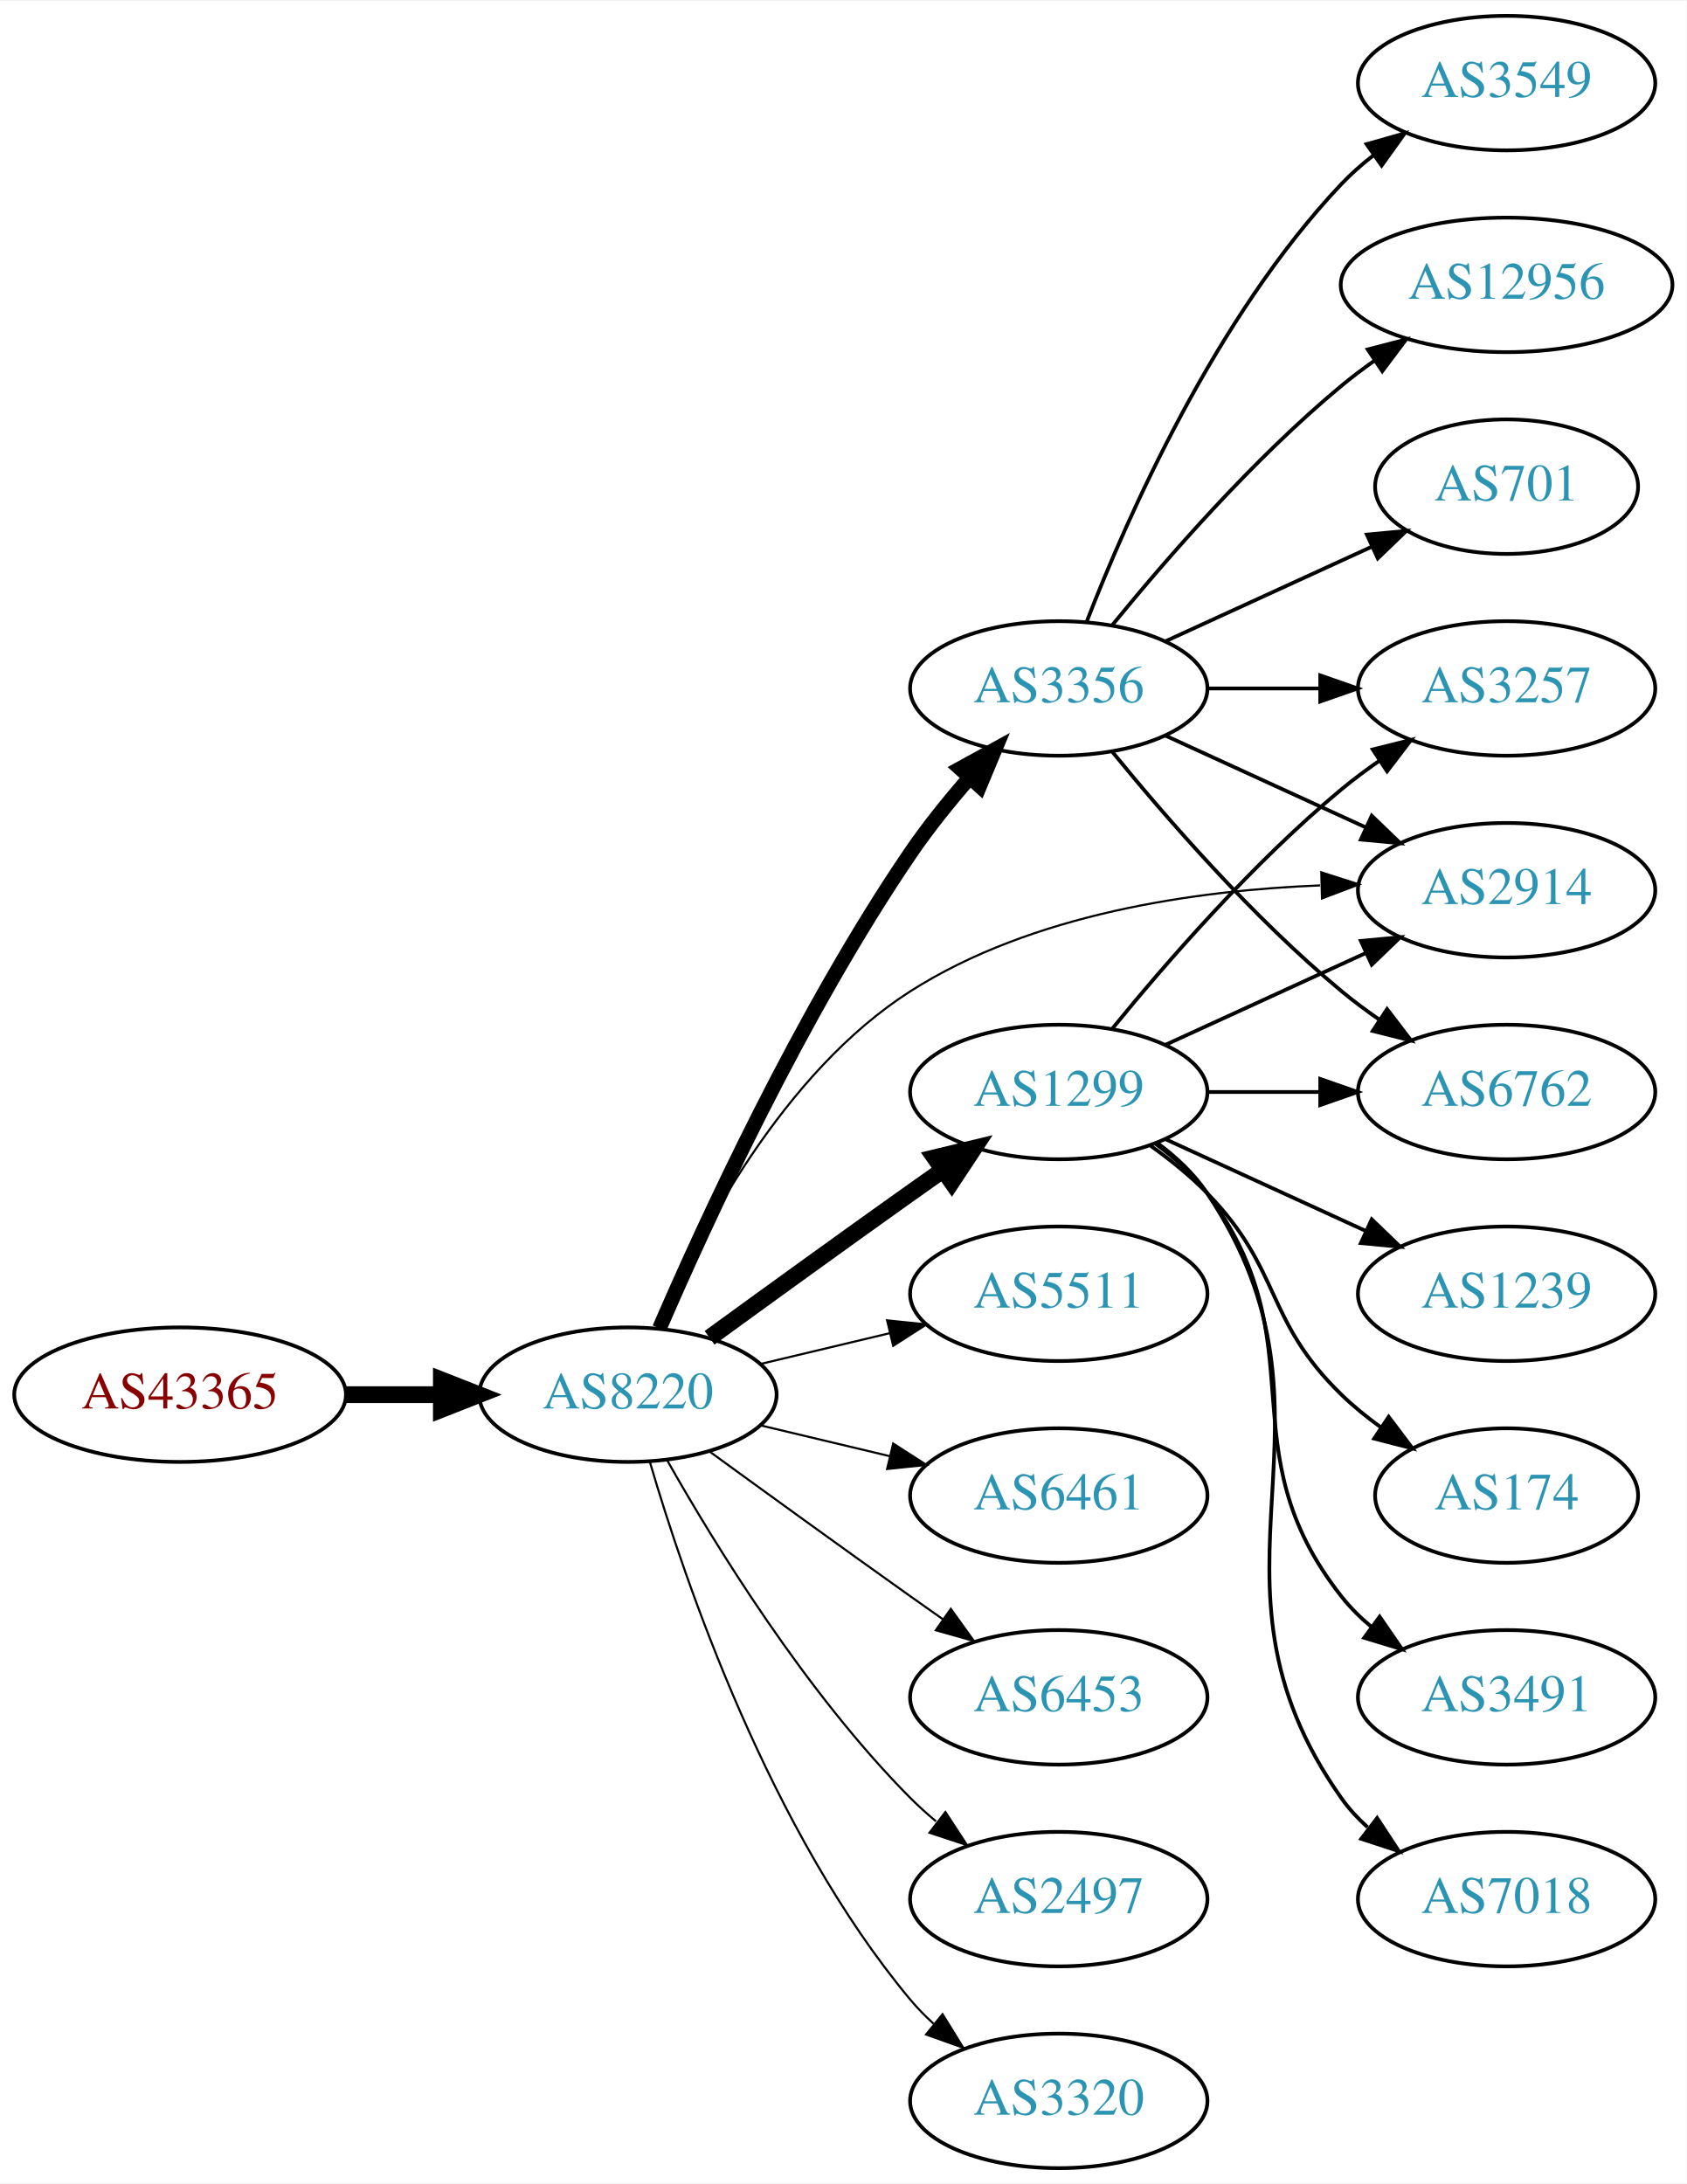
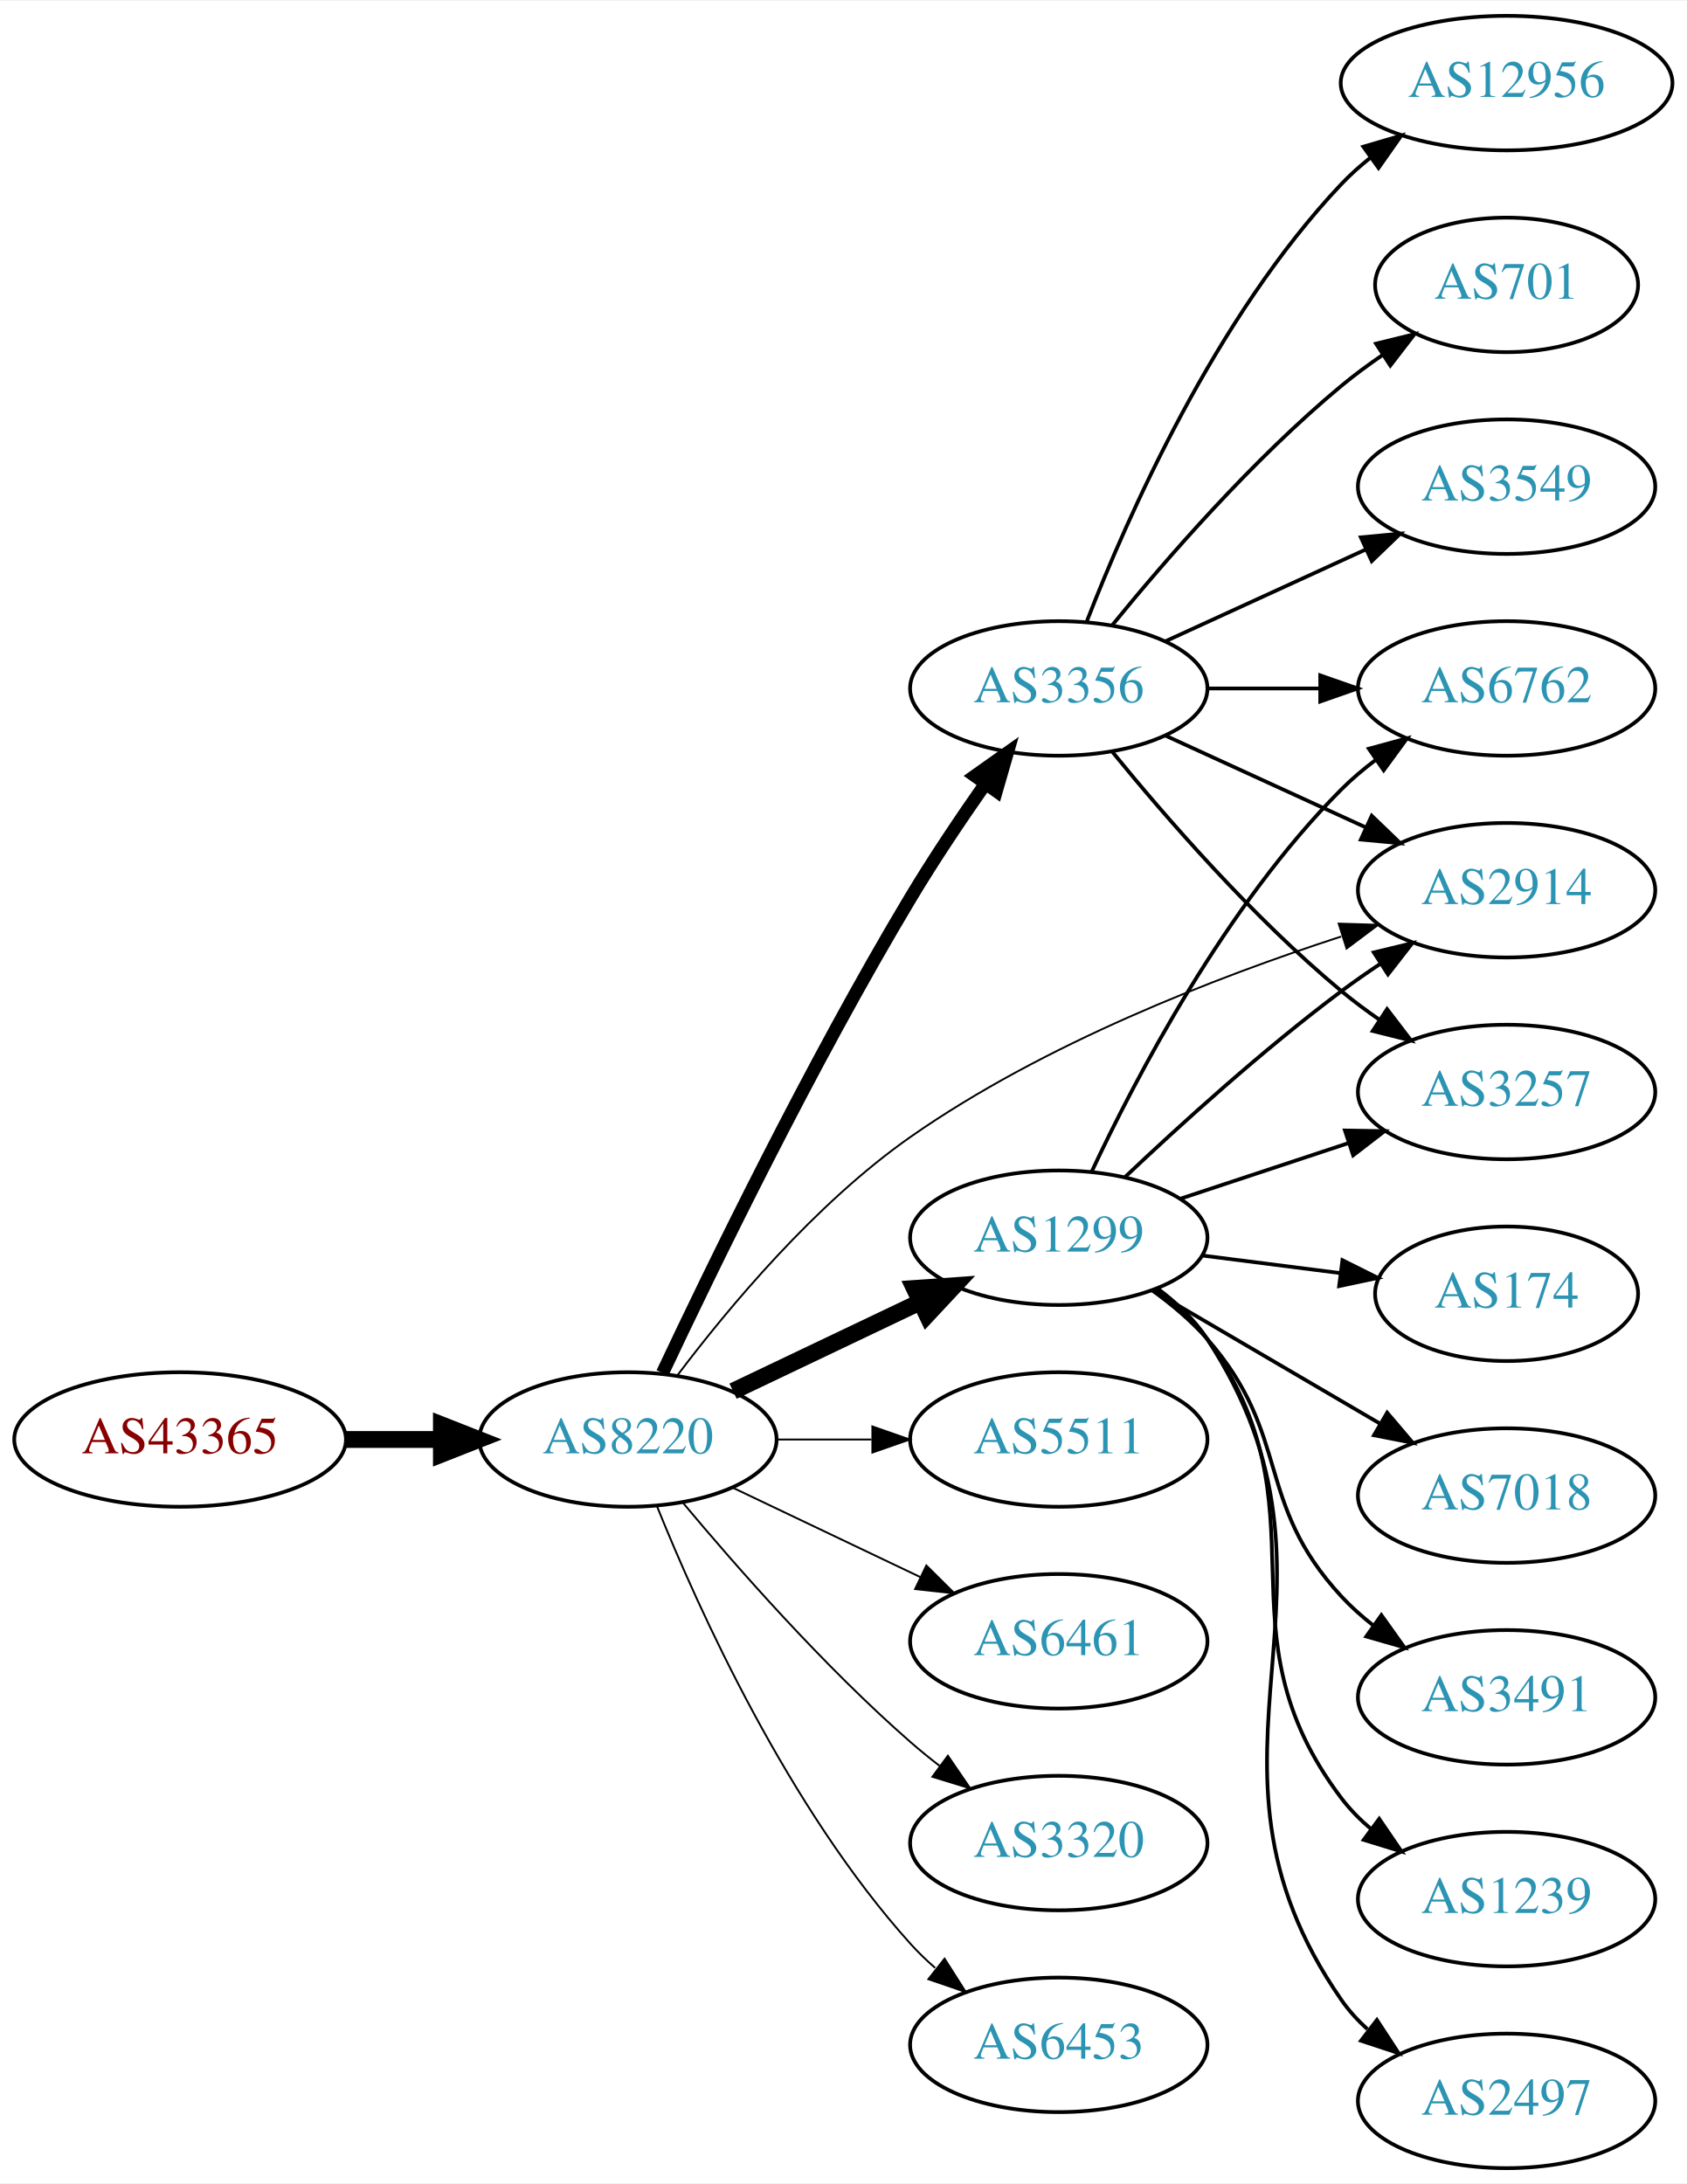
<svg xmlns="http://www.w3.org/2000/svg" xmlns:xlink="http://www.w3.org/1999/xlink" width="451pt" height="584pt" viewBox="0.00 0.00 451.37 584.00">
  <g id="graph0" class="graph" transform="scale(1 1) rotate(0) translate(4 580)">
    <polygon fill="white" stroke="none" points="-4,4 -4,-580 447.37,-580 447.37,4 -4,4" />
    <g id="node1" class="node">
      <g id="a_node1">
        <a xlink:href="/asn/43365" xlink:title="AS43365 ~ Raiffeisen Centrobank AG [AT]">
-           <ellipse fill="#ffffff" stroke="black" cx="44.196" cy="-207" rx="44.393" ry="18" />
-           <text text-anchor="middle" x="44.196" y="-203.3" font-family="Times,serif" font-size="14.00" fill="#880000">AS43365</text>
+           <ellipse fill="#ffffff" stroke="black" cx="44.196" cy="-195" rx="44.393" ry="18" />
+           <text text-anchor="middle" x="44.196" y="-191.3" font-family="Times,serif" font-size="14.00" fill="#880000">AS43365</text>
        </a>
      </g>
    </g>
    <g id="node2" class="node">
      <g id="a_node2">
        <a xlink:href="/asn/8220" xlink:title="AS8220 ~ COLT [GB]">
-           <ellipse fill="#ffffff" stroke="black" cx="164.039" cy="-207" rx="39.794" ry="18" />
-           <text text-anchor="middle" x="164.039" y="-203.3" font-family="Times,serif" font-size="14.00" fill="#2c94b3">AS8220</text>
+           <ellipse fill="#ffffff" stroke="black" cx="164.039" cy="-195" rx="39.794" ry="18" />
+           <text text-anchor="middle" x="164.039" y="-191.3" font-family="Times,serif" font-size="14.00" fill="#2c94b3">AS8220</text>
        </a>
      </g>
    </g>
    <g id="edge1" class="edge">
-       <path fill="none" stroke="black" stroke-width="4.5" d="M88.407,-207C96.72,-207 105.482,-207 113.965,-207" />
-       <polygon fill="black" stroke="black" stroke-width="4.5" points="114.123,-210.938 124.123,-207 114.123,-203.063 114.123,-210.938" />
+       <path fill="none" stroke="black" stroke-width="4.5" d="M88.407,-195C96.72,-195 105.482,-195 113.965,-195" />
+       <polygon fill="black" stroke="black" stroke-width="4.5" points="114.123,-198.938 124.123,-195 114.123,-191.063 114.123,-198.938" />
    </g>
    <g id="node3" class="node">
      <g id="a_node3">
        <a xlink:href="/asn/1299" xlink:title="AS1299 ~ Telia Carrier [EU]">
-           <ellipse fill="#ffffff" stroke="black" cx="279.332" cy="-288" rx="39.794" ry="18" />
-           <text text-anchor="middle" x="279.332" y="-284.3" font-family="Times,serif" font-size="14.00" fill="#2c94b3">AS1299</text>
+           <ellipse fill="#ffffff" stroke="black" cx="279.332" cy="-249" rx="39.794" ry="18" />
+           <text text-anchor="middle" x="279.332" y="-245.3" font-family="Times,serif" font-size="14.00" fill="#2c94b3">AS1299</text>
        </a>
      </g>
    </g>
    <g id="edge2" class="edge">
-       <path fill="none" stroke="black" stroke-width="4.5" d="M185.887,-222.222C200.821,-233.091 221.435,-248.025 239.685,-261 242.506,-263.005 245.449,-265.085 248.397,-267.159" />
-       <polygon fill="black" stroke="black" stroke-width="4.5" points="246.173,-270.409 256.621,-272.926 250.694,-263.961 246.173,-270.409" />
+       <path fill="none" stroke="black" stroke-width="4.5" d="M192.175,-207.934C207.169,-215.081 225.99,-224.052 242.213,-231.785" />
+       <polygon fill="black" stroke="black" stroke-width="4.5" points="240.695,-235.423 251.417,-236.171 244.084,-228.314 240.695,-235.423" />
    </g>
    <g id="node4" class="node">
      <g id="a_node4">
        <a xlink:href="/asn/5511" xlink:title="AS5511 ~ Orange S.A. [FR]">
-           <ellipse fill="#ffffff" stroke="black" cx="279.332" cy="-234" rx="39.794" ry="18" />
-           <text text-anchor="middle" x="279.332" y="-230.3" font-family="Times,serif" font-size="14.00" fill="#2c94b3">AS5511</text>
+           <ellipse fill="#ffffff" stroke="black" cx="279.332" cy="-195" rx="39.794" ry="18" />
+           <text text-anchor="middle" x="279.332" y="-191.3" font-family="Times,serif" font-size="14.00" fill="#2c94b3">AS5511</text>
        </a>
      </g>
    </g>
    <g id="edge3" class="edge">
-       <path fill="none" stroke="black" stroke-width="0.562" d="M199.646,-215.248C210.517,-217.838 222.671,-220.735 234.114,-223.462" />
-       <polygon fill="black" stroke="black" stroke-width="0.562" points="233.397,-226.889 243.936,-225.803 235.02,-220.08 233.397,-226.889" />
+       <path fill="none" stroke="black" stroke-width="0.5" d="M203.711,-195C211.914,-195 220.678,-195 229.21,-195" />
+       <polygon fill="black" stroke="black" stroke-width="0.5" points="229.449,-198.5 239.449,-195 229.449,-191.5 229.449,-198.5" />
    </g>
    <g id="node5" class="node">
      <g id="a_node5">
        <a xlink:href="/asn/3356" xlink:title="AS3356 ~ Level 3 Parent, LLC [US]">
          <ellipse fill="#ffffff" stroke="black" cx="279.332" cy="-396" rx="39.794" ry="18" />
          <text text-anchor="middle" x="279.332" y="-392.3" font-family="Times,serif" font-size="14.00" fill="#2c94b3">AS3356</text>
        </a>
      </g>
    </g>
    <g id="edge4" class="edge">
-       <path fill="none" stroke="black" stroke-width="3.938" d="M172.47,-224.74C184.623,-252.875 210.352,-308.946 239.685,-352 244.354,-358.853 249.971,-365.806 255.458,-372.099" />
-       <polygon fill="black" stroke="black" stroke-width="3.938" points="252.968,-374.565 262.257,-379.66 258.173,-369.884 252.968,-374.565" />
+       <path fill="none" stroke="black" stroke-width="3.5" d="M173.291,-212.805C186.354,-240.555 213.057,-295.552 239.685,-340 245.82,-350.241 253.134,-361.124 259.74,-370.545" />
+       <polygon fill="black" stroke="black" stroke-width="3.5" points="256.909,-372.603 265.554,-378.727 262.615,-368.548 256.909,-372.603" />
    </g>
    <g id="node6" class="node">
      <g id="a_node6">
        <a xlink:href="/asn/6461" xlink:title="AS6461 ~ Zayo Bandwidth [US]">
-           <ellipse fill="#ffffff" stroke="black" cx="279.332" cy="-180" rx="39.794" ry="18" />
-           <text text-anchor="middle" x="279.332" y="-176.3" font-family="Times,serif" font-size="14.00" fill="#2c94b3">AS6461</text>
+           <ellipse fill="#ffffff" stroke="black" cx="279.332" cy="-141" rx="39.794" ry="18" />
+           <text text-anchor="middle" x="279.332" y="-137.3" font-family="Times,serif" font-size="14.00" fill="#2c94b3">AS6461</text>
        </a>
      </g>
    </g>
    <g id="edge5" class="edge">
-       <path fill="none" stroke="black" stroke-width="0.562" d="M199.646,-198.752C210.517,-196.162 222.671,-193.265 234.114,-190.538" />
-       <polygon fill="black" stroke="black" stroke-width="0.562" points="235.02,-193.92 243.936,-188.197 233.397,-187.111 235.02,-193.92" />
+       <path fill="none" stroke="black" stroke-width="0.5" d="M192.175,-182.066C207.169,-174.919 225.99,-165.948 242.213,-158.215" />
+       <polygon fill="black" stroke="black" stroke-width="0.5" points="243.895,-161.291 251.417,-153.829 240.884,-154.972 243.895,-161.291" />
    </g>
    <g id="node7" class="node">
      <g id="a_node7">
        <a xlink:href="/asn/2914" xlink:title="AS2914 ~ NTT America, Inc. [US]">
          <ellipse fill="#ffffff" stroke="black" cx="399.174" cy="-342" rx="39.794" ry="18" />
          <text text-anchor="middle" x="399.174" y="-338.3" font-family="Times,serif" font-size="14.00" fill="#2c94b3">AS2914</text>
        </a>
      </g>
    </g>
    <g id="edge6" class="edge">
-       <path fill="none" stroke="black" stroke-width="0.562" d="M172.076,-224.896C182.747,-249.5 205.471,-293.196 239.685,-315 272.288,-335.777 316.007,-341.975 349.269,-343.288" />
-       <polygon fill="black" stroke="black" stroke-width="0.562" points="349.587,-346.797 359.674,-343.555 349.767,-339.799 349.587,-346.797" />
+       <path fill="none" stroke="black" stroke-width="0.5" d="M177.322,-212.229C190.865,-230.18 214.143,-258.133 239.685,-276 275.21,-300.85 321.53,-318.768 354.91,-329.609" />
+       <polygon fill="black" stroke="black" stroke-width="0.5" points="354.238,-333.067 364.828,-332.746 356.349,-326.393 354.238,-333.067" />
    </g>
    <g id="node8" class="node">
      <g id="a_node8">
-         <a xlink:href="/asn/6453" xlink:title="AS6453 ~ TATA COMMUNICATIONS (AMERICA) INC [US]">
-           <ellipse fill="#ffffff" stroke="black" cx="279.332" cy="-126" rx="39.794" ry="18" />
-           <text text-anchor="middle" x="279.332" y="-122.3" font-family="Times,serif" font-size="14.00" fill="#2c94b3">AS6453</text>
+         <a xlink:href="/asn/3320" xlink:title="AS3320 ~ DTAG [DE]">
+           <ellipse fill="#ffffff" stroke="black" cx="279.332" cy="-87" rx="39.794" ry="18" />
+           <text text-anchor="middle" x="279.332" y="-83.3" font-family="Times,serif" font-size="14.00" fill="#2c94b3">AS3320</text>
        </a>
      </g>
    </g>
    <g id="edge7" class="edge">
-       <path fill="none" stroke="black" stroke-width="0.562" d="M185.887,-191.778C200.821,-180.909 221.435,-165.975 239.685,-153 242.506,-150.995 245.449,-148.915 248.397,-146.841" />
-       <polygon fill="black" stroke="black" stroke-width="0.562" points="250.443,-149.681 256.621,-141.074 246.424,-143.95 250.443,-149.681" />
+       <path fill="none" stroke="black" stroke-width="0.5" d="M178.669,-178.183C192.951,-161.071 216.498,-134.255 239.685,-114 242.151,-111.846 244.789,-109.706 247.487,-107.628" />
+       <polygon fill="black" stroke="black" stroke-width="0.5" points="249.66,-110.375 255.641,-101.63 245.512,-104.736 249.66,-110.375" />
    </g>
    <g id="node9" class="node">
      <g id="a_node9">
-         <a xlink:href="/asn/2497" xlink:title="AS2497 ~ Internet Initiative Japan Inc. [JP]">
-           <ellipse fill="#ffffff" stroke="black" cx="279.332" cy="-72" rx="39.794" ry="18" />
-           <text text-anchor="middle" x="279.332" y="-68.3" font-family="Times,serif" font-size="14.00" fill="#2c94b3">AS2497</text>
+         <a xlink:href="/asn/6453" xlink:title="AS6453 ~ TATA COMMUNICATIONS (AMERICA) INC [US]">
+           <ellipse fill="#ffffff" stroke="black" cx="279.332" cy="-33" rx="39.794" ry="18" />
+           <text text-anchor="middle" x="279.332" y="-29.3" font-family="Times,serif" font-size="14.00" fill="#2c94b3">AS6453</text>
        </a>
      </g>
    </g>
    <g id="edge8" class="edge">
-       <path fill="none" stroke="black" stroke-width="0.562" d="M174.498,-189.51C187.28,-166.904 211.712,-127.114 239.685,-99 241.796,-96.879 244.092,-94.812 246.477,-92.829" />
-       <polygon fill="black" stroke="black" stroke-width="0.562" points="248.993,-95.31 254.793,-86.444 244.73,-89.758 248.993,-95.31" />
-     </g>
-     <g id="node10" class="node">
-       <g id="a_node10">
-         <a xlink:href="/asn/3320" xlink:title="AS3320 ~ DTAG [DE]">
-           <ellipse fill="#ffffff" stroke="black" cx="279.332" cy="-18" rx="39.794" ry="18" />
-           <text text-anchor="middle" x="279.332" y="-14.3" font-family="Times,serif" font-size="14.00" fill="#2c94b3">AS3320</text>
-         </a>
-       </g>
-     </g>
-     <g id="edge9" class="edge">
-       <path fill="none" stroke="black" stroke-width="0.562" d="M169.913,-188.998C179.227,-157.156 202.043,-90.019 239.685,-45 241.555,-42.763 243.654,-40.626 245.88,-38.604" />
-       <polygon fill="black" stroke="black" stroke-width="0.562" points="248.227,-41.208 253.799,-32.196 243.823,-35.766 248.227,-41.208" />
-     </g>
-     <g id="edge15" class="edge">
-       <path fill="none" stroke="black" d="M307.96,-300.661C323.917,-307.973 344.188,-317.261 361.471,-325.181" />
-       <polygon fill="black" stroke="black" points="360.169,-328.435 370.718,-329.419 363.085,-322.071 360.169,-328.435" />
+       <path fill="none" stroke="black" stroke-width="0.5" d="M171.786,-177.213C182.837,-149.757 206.891,-96.422 239.685,-60 241.688,-57.776 243.906,-55.637 246.239,-53.603" />
+       <polygon fill="black" stroke="black" stroke-width="0.5" points="248.769,-56.065 254.458,-47.127 244.437,-50.567 248.769,-56.065" />
+     </g>
+     <g id="edge18" class="edge">
+       <path fill="none" stroke="black" d="M297.14,-265.315C311.838,-279.219 334.047,-299.373 354.978,-315 358.326,-317.5 361.91,-319.997 365.529,-322.407" />
+       <polygon fill="black" stroke="black" points="363.639,-325.353 373.94,-327.832 367.433,-319.47 363.639,-325.353" />
    </g>
    <g id="node11" class="node">
      <g id="a_node11">
+         <a xlink:href="/asn/6762" xlink:title="AS6762 ~ TELECOM ITALIA SPARKLE S.p.A. [IT]">
+           <ellipse fill="#ffffff" stroke="black" cx="399.174" cy="-396" rx="39.794" ry="18" />
+           <text text-anchor="middle" x="399.174" y="-392.3" font-family="Times,serif" font-size="14.00" fill="#2c94b3">AS6762</text>
+         </a>
+       </g>
+     </g>
+     <g id="edge17" class="edge">
+       <path fill="none" stroke="black" d="M288.109,-266.601C299.822,-291.63 323.957,-337.912 354.978,-369 357.779,-371.807 360.925,-374.46 364.208,-376.925" />
+       <polygon fill="black" stroke="black" points="362.311,-379.868 372.534,-382.65 366.277,-374.1 362.311,-379.868" />
+     </g>
+     <g id="node13" class="node">
+       <g id="a_node13">
+         <a xlink:href="/asn/3257" xlink:title="AS3257 ~ GTT [DE]">
+           <ellipse fill="#ffffff" stroke="black" cx="399.174" cy="-288" rx="39.794" ry="18" />
+           <text text-anchor="middle" x="399.174" y="-284.3" font-family="Times,serif" font-size="14.00" fill="#2c94b3">AS3257</text>
+         </a>
+       </g>
+     </g>
+     <g id="edge20" class="edge">
+       <path fill="none" stroke="black" d="M311.911,-259.451C325.649,-263.998 341.934,-269.387 356.634,-274.252" />
+       <polygon fill="black" stroke="black" points="355.914,-277.701 366.507,-277.52 358.113,-271.055 355.914,-277.701" />
+     </g>
+     <g id="node15" class="node">
+       <g id="a_node15">
+         <a xlink:href="/asn/1239" xlink:title="AS1239 ~ Sprint [US]">
+           <ellipse fill="#ffffff" stroke="black" cx="399.174" cy="-72" rx="39.794" ry="18" />
+           <text text-anchor="middle" x="399.174" y="-68.3" font-family="Times,serif" font-size="14.00" fill="#2c94b3">AS1239</text>
+         </a>
+       </g>
+     </g>
+     <g id="edge15" class="edge">
+       <path fill="none" stroke="black" d="M305.4,-235.219C310.469,-231.484 315.349,-227.052 318.978,-222 352.206,-175.736 320.577,-144.399 354.978,-99 357.248,-96.004 359.955,-93.259 362.891,-90.764" />
+       <polygon fill="black" stroke="black" points="365.085,-93.494 371.056,-84.742 360.93,-87.861 365.085,-93.494" />
+     </g>
+     <g id="node16" class="node">
+       <g id="a_node16">
+         <a xlink:href="/asn/2497" xlink:title="AS2497 ~ Internet Initiative Japan Inc. [JP]">
+           <ellipse fill="#ffffff" stroke="black" cx="399.174" cy="-18" rx="39.794" ry="18" />
+           <text text-anchor="middle" x="399.174" y="-14.3" font-family="Times,serif" font-size="14.00" fill="#2c94b3">AS2497</text>
+         </a>
+       </g>
+     </g>
+     <g id="edge16" class="edge">
+       <path fill="none" stroke="black" d="M305.72,-235.439C310.772,-231.693 315.565,-227.2 318.978,-222 363.027,-154.887 309.227,-110.964 354.978,-45 356.944,-42.166 359.313,-39.569 361.917,-37.202" />
+       <polygon fill="black" stroke="black" points="364.469,-39.655 370.267,-30.787 360.205,-34.104 364.469,-39.655" />
+     </g>
+     <g id="node17" class="node">
+       <g id="a_node17">
+         <a xlink:href="/asn/174" xlink:title="AS174 ~ Cogent Communications [US]">
+           <ellipse fill="#ffffff" stroke="black" cx="399.174" cy="-234" rx="35.194" ry="18" />
+           <text text-anchor="middle" x="399.174" y="-230.3" font-family="Times,serif" font-size="14.00" fill="#2c94b3">AS174</text>
+         </a>
+       </g>
+     </g>
+     <g id="edge19" class="edge">
+       <path fill="none" stroke="black" d="M317.618,-244.254C329.418,-242.752 342.563,-241.079 354.754,-239.527" />
+       <polygon fill="black" stroke="black" points="355.242,-242.993 364.72,-238.258 354.358,-236.049 355.242,-242.993" />
+     </g>
+     <g id="node18" class="node">
+       <g id="a_node18">
+         <a xlink:href="/asn/7018" xlink:title="AS7018 ~ AT&amp;T Services, Inc. [US]">
+           <ellipse fill="#ffffff" stroke="black" cx="399.174" cy="-180" rx="39.794" ry="18" />
+           <text text-anchor="middle" x="399.174" y="-176.3" font-family="Times,serif" font-size="14.00" fill="#2c94b3">AS7018</text>
+         </a>
+       </g>
+     </g>
+     <g id="edge21" class="edge">
+       <path fill="none" stroke="black" d="M304.463,-234.87C322.019,-224.591 345.993,-210.553 365.298,-199.25" />
+       <polygon fill="black" stroke="black" points="367.214,-202.184 374.075,-194.111 363.677,-196.143 367.214,-202.184" />
+     </g>
+     <g id="node19" class="node">
+       <g id="a_node19">
        <a xlink:href="/asn/3491" xlink:title="AS3491 ~ PCCW Global, Inc. [US]">
          <ellipse fill="#ffffff" stroke="black" cx="399.174" cy="-126" rx="39.794" ry="18" />
          <text text-anchor="middle" x="399.174" y="-122.3" font-family="Times,serif" font-size="14.00" fill="#2c94b3">AS3491</text>
        </a>
      </g>
    </g>
+     <g id="edge22" class="edge">
+       <path fill="none" stroke="black" d="M304.289,-234.948C309.53,-231.175 314.764,-226.796 318.978,-222 341.81,-196.017 331.489,-178.391 354.978,-153 357.531,-150.241 360.426,-147.654 363.48,-145.258" />
+       <polygon fill="black" stroke="black" points="365.661,-148.002 371.809,-139.374 361.622,-142.285 365.661,-148.002" />
+     </g>
+     <g id="edge11" class="edge">
+       <path fill="none" stroke="black" d="M307.96,-383.339C323.917,-376.027 344.188,-366.739 361.471,-358.819" />
+       <polygon fill="black" stroke="black" points="363.085,-361.929 370.718,-354.581 360.169,-355.565 363.085,-361.929" />
+     </g>
+     <g id="node10" class="node">
+       <g id="a_node10">
+         <a xlink:href="/asn/701" xlink:title="AS701 ~ UUNET [US]">
+           <ellipse fill="#ffffff" stroke="black" cx="399.174" cy="-504" rx="35.194" ry="18" />
+           <text text-anchor="middle" x="399.174" y="-500.3" font-family="Times,serif" font-size="14.00" fill="#2c94b3">AS701</text>
+         </a>
+       </g>
+     </g>
+     <g id="edge9" class="edge">
+       <path fill="none" stroke="black" d="M293.751,-413.065C307.865,-430.375 331.28,-457.345 354.978,-477 358.441,-479.872 362.234,-482.669 366.088,-485.308" />
+       <polygon fill="black" stroke="black" points="364.231,-488.275 374.521,-490.797 368.05,-482.408 364.231,-488.275" />
+     </g>
    <g id="edge10" class="edge">
-       <path fill="none" stroke="black" d="M305.262,-274.118C310.338,-270.389 315.256,-265.984 318.978,-261 349.249,-220.458 323.679,-192.754 354.978,-153 357.303,-150.047 360.047,-147.33 363.006,-144.853" />
-       <polygon fill="black" stroke="black" points="365.199,-147.585 371.203,-138.855 361.065,-141.936 365.199,-147.585" />
+       <path fill="none" stroke="black" d="M319.244,-396C328.798,-396 339.147,-396 349.11,-396" />
+       <polygon fill="black" stroke="black" points="349.302,-399.5 359.302,-396 349.302,-392.5 349.302,-399.5" />
    </g>
    <g id="node12" class="node">
      <g id="a_node12">
-         <a xlink:href="/asn/7018" xlink:title="AS7018 ~ AT&amp;T Services, Inc. [US]">
-           <ellipse fill="#ffffff" stroke="black" cx="399.174" cy="-72" rx="39.794" ry="18" />
-           <text text-anchor="middle" x="399.174" y="-68.3" font-family="Times,serif" font-size="14.00" fill="#2c94b3">AS7018</text>
-         </a>
-       </g>
-     </g>
-     <g id="edge11" class="edge">
-       <path fill="none" stroke="black" d="M305.651,-274.393C310.707,-270.649 315.518,-266.169 318.978,-261 360.003,-199.706 312.399,-159.225 354.978,-99 356.969,-96.184 359.356,-93.599 361.972,-91.24" />
-       <polygon fill="black" stroke="black" points="364.525,-93.694 370.34,-84.838 360.271,-88.135 364.525,-93.694" />
-     </g>
-     <g id="node13" class="node">
-       <g id="a_node13">
-         <a xlink:href="/asn/1239" xlink:title="AS1239 ~ Sprint [US]">
-           <ellipse fill="#ffffff" stroke="black" cx="399.174" cy="-234" rx="39.794" ry="18" />
-           <text text-anchor="middle" x="399.174" y="-230.3" font-family="Times,serif" font-size="14.00" fill="#2c94b3">AS1239</text>
+         <a xlink:href="/asn/3549" xlink:title="AS3549 ~ Level 3 Parent, LLC [US]">
+           <ellipse fill="#ffffff" stroke="black" cx="399.174" cy="-450" rx="39.794" ry="18" />
+           <text text-anchor="middle" x="399.174" y="-446.3" font-family="Times,serif" font-size="14.00" fill="#2c94b3">AS3549</text>
        </a>
      </g>
    </g>
    <g id="edge12" class="edge">
-       <path fill="none" stroke="black" d="M307.96,-275.339C323.917,-268.027 344.188,-258.739 361.471,-250.819" />
-       <polygon fill="black" stroke="black" points="363.085,-253.929 370.718,-246.581 360.169,-247.565 363.085,-253.929" />
+       <path fill="none" stroke="black" d="M307.96,-408.661C323.917,-415.973 344.188,-425.261 361.471,-433.181" />
+       <polygon fill="black" stroke="black" points="360.169,-436.435 370.718,-437.419 363.085,-430.071 360.169,-436.435" />
+     </g>
+     <g id="edge13" class="edge">
+       <path fill="none" stroke="black" d="M293.751,-378.935C307.865,-361.625 331.28,-334.655 354.978,-315 358.194,-312.332 361.695,-309.73 365.265,-307.259" />
+       <polygon fill="black" stroke="black" points="367.189,-310.183 373.622,-301.764 363.343,-304.334 367.189,-310.183" />
    </g>
    <g id="node14" class="node">
      <g id="a_node14">
-         <a xlink:href="/asn/174" xlink:title="AS174 ~ Cogent Communications [US]">
-           <ellipse fill="#ffffff" stroke="black" cx="399.174" cy="-180" rx="35.194" ry="18" />
-           <text text-anchor="middle" x="399.174" y="-176.3" font-family="Times,serif" font-size="14.00" fill="#2c94b3">AS174</text>
-         </a>
-       </g>
-     </g>
-     <g id="edge13" class="edge">
-       <path fill="none" stroke="black" d="M303.926,-273.611C309.182,-269.852 314.513,-265.563 318.978,-261 339.151,-240.383 334.285,-227.094 354.978,-207 358.206,-203.866 361.857,-200.911 365.635,-198.188" />
-       <polygon fill="black" stroke="black" points="367.614,-201.075 373.995,-192.617 363.732,-195.25 367.614,-201.075" />
-     </g>
-     <g id="node15" class="node">
-       <g id="a_node15">
-         <a xlink:href="/asn/3257" xlink:title="AS3257 ~ GTT [DE]">
-           <ellipse fill="#ffffff" stroke="black" cx="399.174" cy="-396" rx="39.794" ry="18" />
-           <text text-anchor="middle" x="399.174" y="-392.3" font-family="Times,serif" font-size="14.00" fill="#2c94b3">AS3257</text>
+         <a xlink:href="/asn/12956" xlink:title="AS12956 ~ TELXIUS [ES]">
+           <ellipse fill="#ffffff" stroke="black" cx="399.174" cy="-558" rx="44.393" ry="18" />
+           <text text-anchor="middle" x="399.174" y="-554.3" font-family="Times,serif" font-size="14.00" fill="#2c94b3">AS12956</text>
        </a>
      </g>
    </g>
    <g id="edge14" class="edge">
-       <path fill="none" stroke="black" d="M293.751,-305.065C307.865,-322.375 331.28,-349.345 354.978,-369 358.194,-371.668 361.695,-374.27 365.265,-376.741" />
-       <polygon fill="black" stroke="black" points="363.343,-379.666 373.622,-382.236 367.189,-373.817 363.343,-379.666" />
-     </g>
-     <g id="node16" class="node">
-       <g id="a_node16">
-         <a xlink:href="/asn/6762" xlink:title="AS6762 ~ TELECOM ITALIA SPARKLE S.p.A. [IT]">
-           <ellipse fill="#ffffff" stroke="black" cx="399.174" cy="-288" rx="39.794" ry="18" />
-           <text text-anchor="middle" x="399.174" y="-284.3" font-family="Times,serif" font-size="14.00" fill="#2c94b3">AS6762</text>
-         </a>
-       </g>
-     </g>
-     <g id="edge16" class="edge">
-       <path fill="none" stroke="black" d="M319.244,-288C328.798,-288 339.147,-288 349.11,-288" />
-       <polygon fill="black" stroke="black" points="349.302,-291.5 359.302,-288 349.302,-284.5 349.302,-291.5" />
-     </g>
-     <g id="edge19" class="edge">
-       <path fill="none" stroke="black" d="M307.96,-383.339C323.917,-376.027 344.188,-366.739 361.471,-358.819" />
-       <polygon fill="black" stroke="black" points="363.085,-361.929 370.718,-354.581 360.169,-355.565 363.085,-361.929" />
-     </g>
-     <g id="edge20" class="edge">
-       <path fill="none" stroke="black" d="M319.244,-396C328.798,-396 339.147,-396 349.11,-396" />
-       <polygon fill="black" stroke="black" points="349.302,-399.5 359.302,-396 349.302,-392.5 349.302,-399.5" />
-     </g>
-     <g id="edge18" class="edge">
-       <path fill="none" stroke="black" d="M293.751,-378.935C307.865,-361.625 331.28,-334.655 354.978,-315 358.194,-312.332 361.695,-309.73 365.265,-307.259" />
-       <polygon fill="black" stroke="black" points="367.189,-310.183 373.622,-301.764 363.343,-304.334 367.189,-310.183" />
-     </g>
-     <g id="node17" class="node">
-       <g id="a_node17">
-         <a xlink:href="/asn/12956" xlink:title="AS12956 ~ TELXIUS [ES]">
-           <ellipse fill="#ffffff" stroke="black" cx="399.174" cy="-504" rx="44.393" ry="18" />
-           <text text-anchor="middle" x="399.174" y="-500.3" font-family="Times,serif" font-size="14.00" fill="#2c94b3">AS12956</text>
-         </a>
-       </g>
-     </g>
-     <g id="edge17" class="edge">
-       <path fill="none" stroke="black" d="M293.751,-413.065C307.865,-430.375 331.28,-457.345 354.978,-477 357.716,-479.271 360.659,-481.494 363.677,-483.63" />
-       <polygon fill="black" stroke="black" points="362.009,-486.725 372.266,-489.379 365.903,-480.908 362.009,-486.725" />
-     </g>
-     <g id="node18" class="node">
-       <g id="a_node18">
-         <a xlink:href="/asn/701" xlink:title="AS701 ~ UUNET [US]">
-           <ellipse fill="#ffffff" stroke="black" cx="399.174" cy="-450" rx="35.194" ry="18" />
-           <text text-anchor="middle" x="399.174" y="-446.3" font-family="Times,serif" font-size="14.00" fill="#2c94b3">AS701</text>
-         </a>
-       </g>
-     </g>
-     <g id="edge21" class="edge">
-       <path fill="none" stroke="black" d="M307.96,-408.661C324.377,-416.183 345.358,-425.798 362.955,-433.861" />
-       <polygon fill="black" stroke="black" points="361.783,-437.174 372.332,-438.158 364.7,-430.811 361.783,-437.174" />
-     </g>
-     <g id="node19" class="node">
-       <g id="a_node19">
-         <a xlink:href="/asn/3549" xlink:title="AS3549 ~ Level 3 Parent, LLC [US]">
-           <ellipse fill="#ffffff" stroke="black" cx="399.174" cy="-558" rx="39.794" ry="18" />
-           <text text-anchor="middle" x="399.174" y="-554.3" font-family="Times,serif" font-size="14.00" fill="#2c94b3">AS3549</text>
-         </a>
-       </g>
-     </g>
-     <g id="edge22" class="edge">
-       <path fill="none" stroke="black" d="M286.855,-413.994C297.605,-441.728 321.262,-495.429 354.978,-531 357.564,-533.728 360.481,-536.294 363.55,-538.677" />
-       <polygon fill="black" stroke="black" points="361.704,-541.658 371.898,-544.543 365.728,-535.93 361.704,-541.658" />
+       <path fill="none" stroke="black" d="M286.855,-413.994C297.605,-441.728 321.262,-495.429 354.978,-531 357.362,-533.515 360.029,-535.893 362.835,-538.117" />
+       <polygon fill="black" stroke="black" points="360.828,-540.985 370.997,-543.961 364.904,-535.293 360.828,-540.985" />
    </g>
  </g>
</svg>
